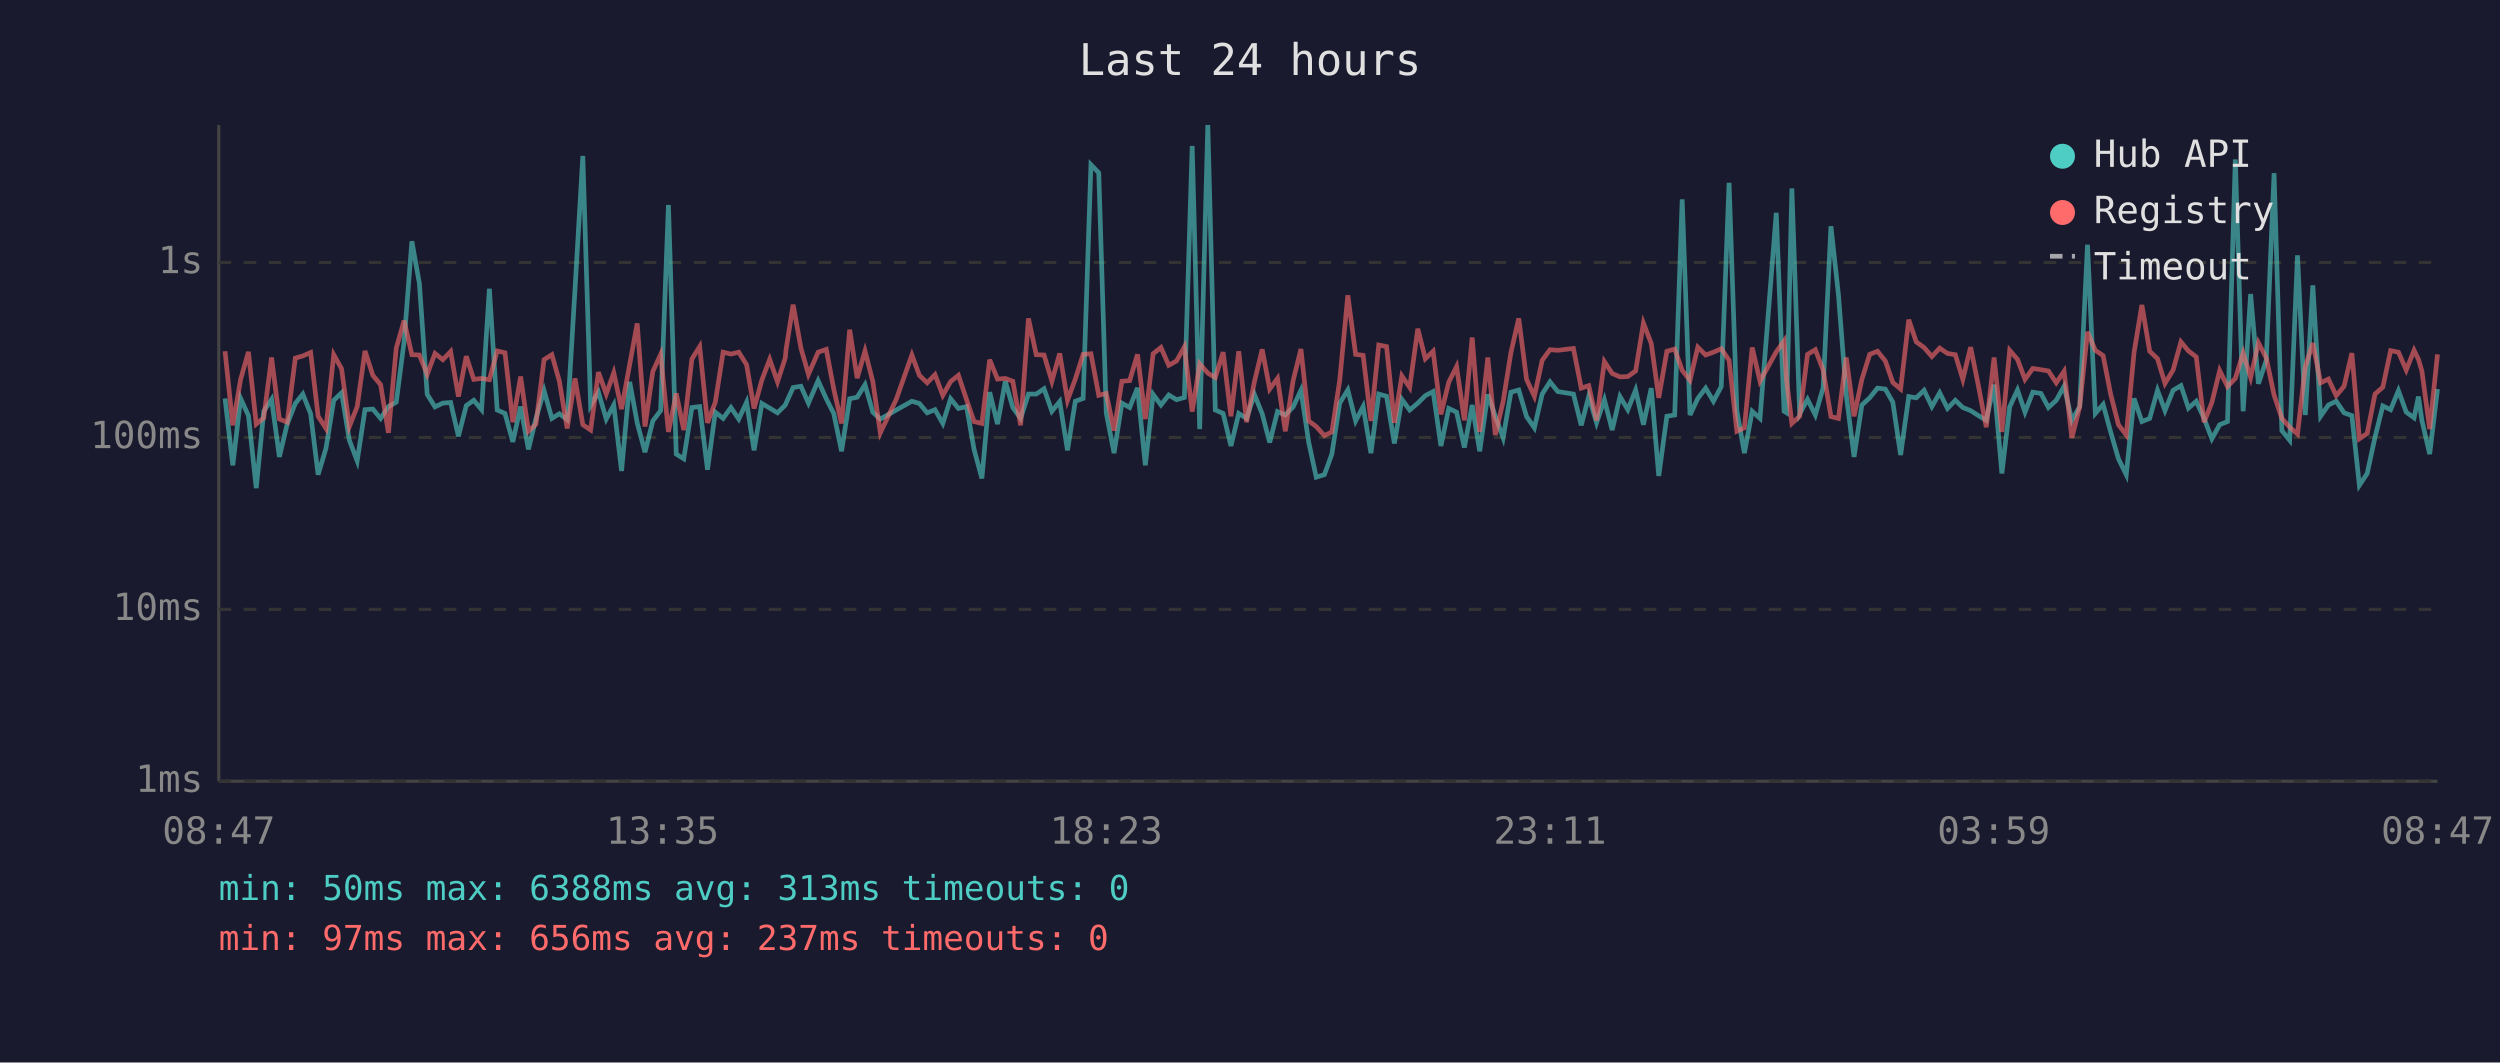
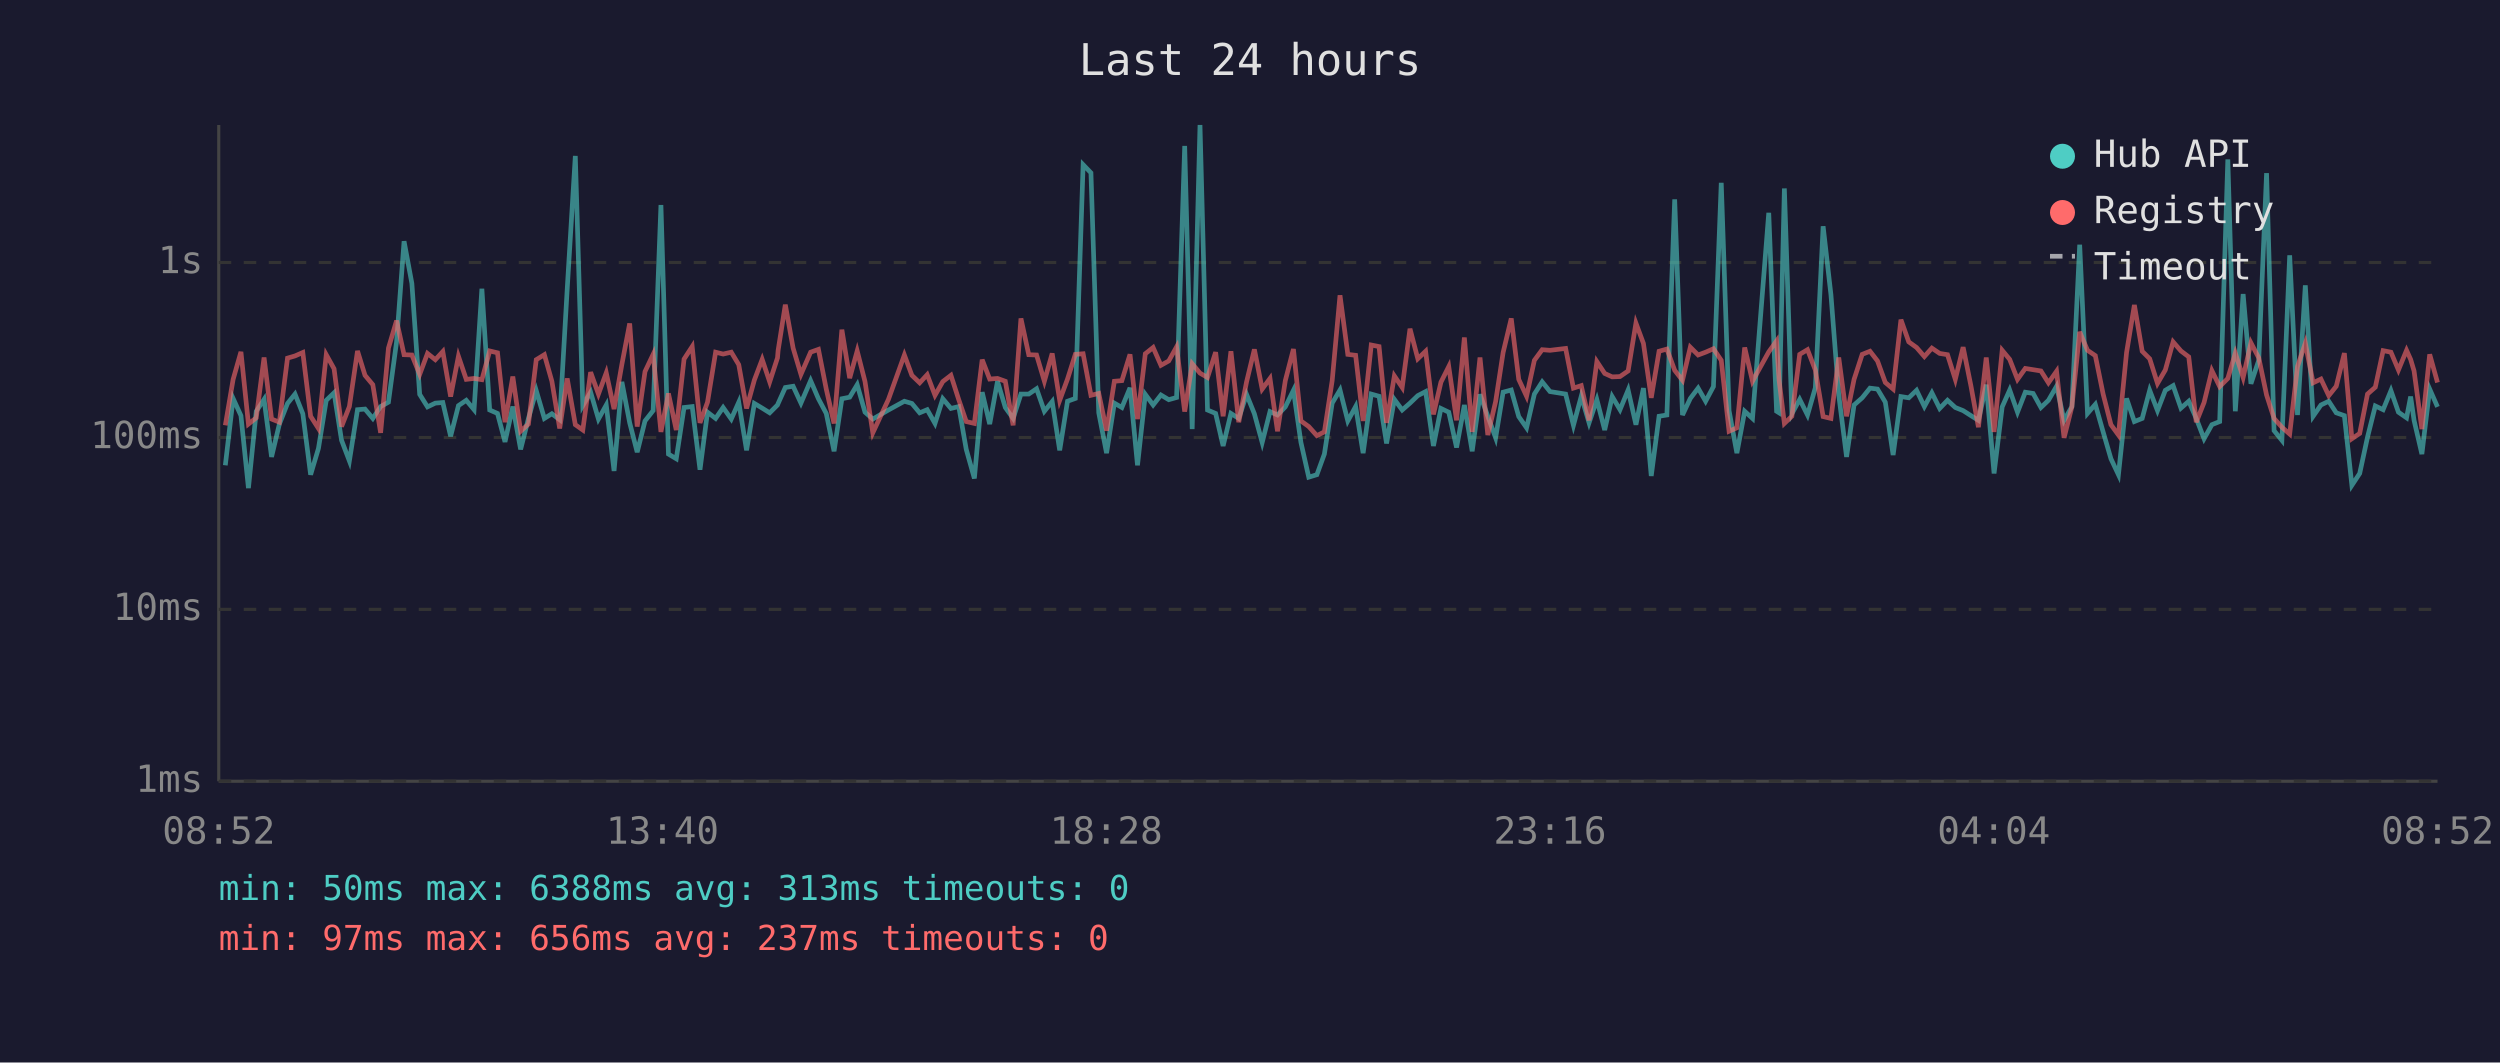
<svg xmlns="http://www.w3.org/2000/svg" viewBox="0 0 800 340" font-family="monospace" font-size="12">
  <rect width="800" height="340" fill="#1a1a2e" />
  <text x="400" y="24" fill="#e0e0e0" font-size="14" text-anchor="middle">Last 24 hours</text>
  <line x1="70" y1="40" x2="70" y2="250" stroke="#444" stroke-width="1" />
  <line x1="70" y1="250" x2="780" y2="250" stroke="#444" stroke-width="1" />
  <line x1="70" y1="250" x2="780" y2="250" stroke="#333" stroke-width="1" stroke-dasharray="4" />
  <text x="65" y="250" fill="#888" text-anchor="end" dominant-baseline="middle">1ms</text>
  <line x1="70" y1="195" x2="780" y2="195" stroke="#333" stroke-width="1" stroke-dasharray="4" />
  <text x="65" y="195" fill="#888" text-anchor="end" dominant-baseline="middle">10ms</text>
  <line x1="70" y1="140" x2="780" y2="140" stroke="#333" stroke-width="1" stroke-dasharray="4" />
  <text x="65" y="140" fill="#888" text-anchor="end" dominant-baseline="middle">100ms</text>
  <line x1="70" y1="84" x2="780" y2="84" stroke="#333" stroke-width="1" stroke-dasharray="4" />
  <text x="65" y="84" fill="#888" text-anchor="end" dominant-baseline="middle">1s</text>
-   <text x="70" y="270" fill="#888" text-anchor="middle">08:47</text>
-   <text x="212" y="270" fill="#888" text-anchor="middle">13:35</text>
-   <text x="354" y="270" fill="#888" text-anchor="middle">18:23</text>
-   <text x="496" y="270" fill="#888" text-anchor="middle">23:11</text>
-   <text x="638" y="270" fill="#888" text-anchor="middle">03:59</text>
-   <text x="780" y="270" fill="#888" text-anchor="middle">08:47</text>
-   <polyline points="72.0,127.5 74.5,148.9 77.0,127.5 79.5,133.0 82.0,156.2 84.4,131.6 86.9,127.8 89.4,146.2 91.9,135.7 94.5,129.1 96.9,126.1 99.4,132.4 101.8,151.9 104.3,143.5 106.8,128.1 109.3,125.7 111.8,140.9 114.3,147.5 116.8,131.1 119.3,130.9 121.8,133.9 124.3,130.1 126.8,128.7 129.3,109.4 131.8,77.2 134.2,90.7 136.7,126.2 139.2,130.2 141.7,129.0 144.2,128.8 146.7,139.6 149.2,129.8 151.6,128.1 154.1,131.1 156.6,92.4 159.1,131.2 161.6,132.3 164.1,141.4 166.6,130.1 169.1,143.8 171.5,133.9 174.1,125.0 176.6,133.9 179.0,132.4 181.5,134.3 184.0,92.6 186.5,49.9 189.0,129.8 191.5,125.5 194.0,134.1 196.4,129.6 198.9,150.7 201.5,122.2 203.9,135.3 206.4,144.7 208.9,134.7 211.4,131.4 213.9,65.6 216.4,145.3 218.8,146.8 221.4,130.4 223.9,130.1 226.4,150.3 228.9,131.9 231.4,133.9 233.9,130.4 236.4,134.1 238.9,128.7 241.3,144.1 243.8,129.1 246.3,130.6 248.8,132.1 251.3,129.6 251.5,129.1 253.8,124.0 256.3,123.6 258.7,129.0 261.8,121.8 264.4,127.6 266.8,132.3 269.3,144.4 271.9,127.6 274.3,127.1 276.8,123.1 279.3,131.9 281.7,134.1 286.8,131.2 291.8,128.4 294.2,129.1 296.7,132.1 299.2,131.1 301.7,135.5 304.2,127.6 306.7,130.7 309.3,130.1 311.7,143.8 314.2,153.1 316.7,125.5 319.2,135.7 321.7,122.0 324.1,130.4 326.6,133.9 329.1,126.1 331.6,126.1 334.1,124.4 336.6,131.6 339.1,128.5 341.6,144.1 344.1,128.4 346.6,127.5 349.1,52.7 351.6,55.3 354.0,132.1 356.5,145.0 359.0,129.0 361.5,130.4 364.0,124.1 366.5,148.9 369.0,126.2 371.5,129.6 374.0,126.4 376.5,127.9 379.0,127.2 381.5,46.7 383.9,137.3 386.5,40.0 388.9,131.2 391.4,132.3 393.9,142.7 396.4,132.3 398.9,133.9 401.4,126.2 403.9,132.4 406.3,141.6 408.8,131.7 411.3,132.8 413.8,130.2 416.3,124.9 418.8,141.6 421.2,152.7 423.8,151.9 426.2,145.3 428.7,129.0 431.3,124.8 433.8,134.7 436.2,130.1 438.7,145.0 441.2,126.1 443.7,126.8 446.2,141.9 448.6,127.8 451.1,131.2 453.7,129.0 456.1,126.6 458.6,125.3 461.1,142.7 463.6,130.7 466.1,131.9 468.6,143.2 471.1,129.6 473.5,144.4 476.1,126.2 478.5,133.2 481.0,140.1 483.5,125.5 486.0,124.8 488.5,133.3 491.0,136.9 493.5,126.1 496.0,122.2 498.5,125.3 503.5,126.1 506.0,136.1 508.4,126.8 510.9,135.3 513.4,127.9 515.9,137.6 518.4,126.9 520.9,131.1 523.4,124.8 525.9,135.9 528.4,124.2 530.8,152.3 533.4,133.2 535.9,132.8 538.3,63.8 540.8,132.8 543.3,127.5 545.8,124.2 548.3,128.4 550.8,123.7 553.3,58.5 555.8,131.4 558.2,145.0 560.7,131.6 563.2,133.9 568.4,68.1 570.9,131.6 571.7,132.1 573.4,60.3 575.9,132.4 578.4,127.8 580.9,132.8 583.4,124.1 585.9,72.4 588.3,94.3 590.8,126.4 593.3,146.2 595.8,129.6 598.3,127.3 600.8,124.2 603.3,124.5 605.7,128.7 608.2,145.6 610.8,126.9 613.2,127.3 615.7,124.9 618.2,130.1 620.7,125.7 623.2,130.7 625.7,128.1 628.1,130.4 630.6,131.4 633.1,133.0 635.6,134.5 638.1,123.1 640.6,151.5 643.1,130.2 645.6,124.8 648.0,131.9 650.5,125.5 653.1,125.9 655.5,130.4 658.0,128.1 660.5,123.6 663.0,134.5 665.5,130.1 668.0,78.3 670.5,132.3 673.0,129.4 675.4,138.2 677.9,146.8 680.4,151.9 682.9,127.5 685.4,134.9 687.9,133.9 690.4,124.9 692.8,131.4 695.4,124.9 697.9,123.4 700.3,130.6 702.8,128.4 705.3,133.9 707.8,140.4 710.3,135.9 712.8,134.9 715.3,51.0 717.8,131.6 720.2,94.1 722.7,122.8 725.2,115.3 727.7,55.4 730.2,137.8 732.7,140.9 735.2,81.7 737.7,132.8 740.1,91.3 742.6,133.2 745.1,129.6 747.6,128.4 750.1,132.1 752.6,133.0 755.0,155.3 757.5,151.5 760.0,139.9 762.5,129.9 765.0,131.1 767.5,125.0 770.0,131.9 772.5,133.7 773.9,126.9 775.0,134.5 777.5,145.3 780.0,124.5" fill="none" stroke="#4ecdc4" stroke-width="1.5" opacity="0.6" />
-   <polyline points="72.0,112.4 74.5,136.1 77.0,121.4 79.5,112.6 82.0,135.7 84.4,133.7 86.9,114.4 89.4,134.1 91.9,135.1 94.5,114.6 96.9,113.9 99.4,112.8 101.8,133.2 104.3,137.1 106.8,113.5 109.3,118.0 111.8,136.5 114.3,130.1 116.8,112.3 119.3,120.1 121.8,123.1 124.3,138.5 126.8,111.4 129.3,102.6 131.8,113.5 134.2,113.6 136.7,119.8 139.2,113.1 141.7,115.1 144.2,112.5 146.7,126.9 149.2,114.0 151.6,121.4 154.1,121.1 156.6,121.5 159.1,112.3 161.6,112.9 164.1,135.1 166.6,120.5 169.1,138.0 171.5,135.7 174.1,115.1 176.6,113.5 179.0,122.0 181.5,137.1 184.0,121.1 186.5,135.9 189.0,137.6 191.5,119.1 194.0,126.1 196.4,119.3 198.9,130.9 201.5,116.6 203.9,103.5 206.4,136.5 208.9,118.9 211.4,113.4 213.9,138.2 216.4,125.9 218.8,137.6 221.4,114.9 223.9,110.9 226.4,135.3 228.9,128.7 231.4,112.7 233.9,113.3 236.4,112.7 238.9,116.7 241.3,130.7 243.8,121.6 246.3,115.0 248.8,122.2 251.3,114.5 251.5,112.1 253.8,97.5 256.3,111.4 258.7,119.8 261.8,112.7 264.4,111.8 266.8,124.5 269.3,135.5 271.9,105.5 274.3,121.0 276.8,112.3 279.3,122.1 281.7,138.5 286.8,127.8 291.8,113.6 294.2,120.1 296.7,122.5 299.2,119.9 301.7,126.5 304.2,122.1 306.7,120.1 309.3,127.9 311.7,134.9 314.2,135.5 316.7,115.1 319.2,121.3 321.7,121.1 324.1,122.0 326.6,136.1 329.1,101.9 331.6,113.5 334.1,113.6 336.6,122.0 339.1,113.1 341.6,128.1 344.1,121.3 346.6,113.4 349.1,113.2 351.6,126.5 354.0,125.9 356.5,137.8 359.0,122.0 361.5,121.8 364.0,113.4 366.5,134.1 369.0,113.2 371.5,111.2 374.0,116.9 376.5,115.5 379.0,111.0 381.5,131.7 383.9,116.4 386.5,119.4 388.9,120.8 391.4,112.7 393.9,133.2 396.4,112.4 398.9,135.1 401.4,122.2 403.9,111.8 406.3,124.5 408.8,121.1 411.3,138.0 413.8,121.8 416.3,111.7 418.8,134.7 421.2,136.5 423.8,139.4 426.2,138.2 428.7,121.8 431.3,94.5 433.8,113.4 436.2,113.7 438.7,134.7 441.2,110.4 443.7,110.9 446.2,135.3 448.6,120.3 451.1,124.0 453.7,105.2 456.1,114.8 458.6,112.4 461.1,132.6 463.6,122.3 466.1,117.3 468.6,134.5 471.1,108.0 473.5,138.2 476.1,114.4 478.5,139.2 481.0,128.5 483.5,112.8 486.0,101.9 488.5,121.4 491.0,126.8 493.5,115.3 496.0,111.9 498.5,112.1 503.5,111.5 506.0,124.2 508.4,123.4 510.9,134.5 513.4,115.7 515.9,119.5 518.4,120.6 520.9,120.5 523.4,118.7 525.9,103.4 528.4,109.9 530.8,127.3 533.4,112.4 535.9,111.7 538.3,118.5 540.8,121.7 543.3,111.1 545.8,113.6 548.3,112.7 550.8,111.6 553.3,115.3 555.8,138.0 558.2,136.9 560.7,111.2 563.2,122.0 568.4,112.6 570.9,109.1 571.7,121.6 573.4,135.5 575.9,133.2 578.4,113.4 580.9,111.9 583.4,118.4 585.9,133.3 588.3,133.9 590.8,114.4 593.3,133.2 595.8,121.4 598.3,113.4 600.8,112.4 603.3,115.5 605.7,122.4 608.2,124.5 610.8,102.3 613.2,109.4 615.7,111.2 618.2,114.1 620.7,111.4 623.2,113.1 625.7,113.5 628.1,121.4 630.6,111.1 633.1,123.5 635.6,136.7 638.1,114.4 640.6,138.2 643.1,112.1 645.6,115.0 648.0,121.4 650.5,117.9 653.1,118.3 655.5,118.7 658.0,122.5 660.5,118.8 663.0,140.1 665.5,130.2 668.0,106.2 670.5,112.1 673.0,113.8 675.4,126.1 677.9,135.9 680.4,139.2 682.9,112.8 685.4,97.6 687.9,112.4 690.4,114.8 692.8,122.7 695.4,118.4 697.9,109.4 700.3,112.3 702.8,114.2 705.3,135.1 707.8,128.8 710.3,118.6 712.8,123.7 715.3,121.1 717.8,113.0 720.2,120.8 722.7,109.7 725.2,114.5 727.7,126.4 730.2,133.9 732.7,136.7 735.2,138.9 737.7,117.3 740.1,109.8 742.6,122.5 745.1,121.3 747.6,126.6 750.1,123.6 752.6,113.0 755.0,140.4 757.5,138.7 760.0,126.1 762.5,123.9 765.0,112.2 767.5,112.7 770.0,118.4 772.5,112.1 773.9,115.0 775.0,118.7 777.5,137.3 780.0,113.4" fill="none" stroke="#ff6b6b" stroke-width="1.5" opacity="0.6" />
+   <text x="70" y="270" fill="#888" text-anchor="middle">08:52</text>
+   <text x="212" y="270" fill="#888" text-anchor="middle">13:40</text>
+   <text x="354" y="270" fill="#888" text-anchor="middle">18:28</text>
+   <text x="496" y="270" fill="#888" text-anchor="middle">23:16</text>
+   <text x="638" y="270" fill="#888" text-anchor="middle">04:04</text>
+   <text x="780" y="270" fill="#888" text-anchor="middle">08:52</text>
+   <polyline points="72.1,148.9 74.6,127.5 77.1,133.0 79.5,156.2 82.0,131.6 84.5,127.8 86.9,146.2 89.4,135.7 92.0,129.1 94.4,126.1 96.9,132.4 99.4,151.9 101.9,143.5 104.4,128.1 106.9,125.7 109.3,140.9 111.8,147.5 114.4,131.1 116.8,130.9 119.3,133.9 121.8,130.1 124.3,128.7 126.9,109.4 129.3,77.2 131.8,90.7 134.3,126.2 136.8,130.2 139.3,129.0 141.7,128.8 144.2,139.6 146.7,129.8 149.2,128.1 151.7,131.1 154.2,92.4 156.7,131.2 159.2,132.3 161.6,141.4 164.1,130.1 166.6,143.8 169.1,133.9 171.6,125.0 174.2,133.9 176.6,132.4 179.1,134.3 181.5,92.6 184.1,49.9 186.5,129.8 189.0,125.5 191.5,134.1 194.0,129.6 196.5,150.7 199.0,122.2 201.5,135.3 203.9,144.7 206.4,134.7 209.0,131.4 211.5,65.6 213.9,145.3 216.4,146.8 218.9,130.4 221.5,130.1 224.0,150.3 226.4,131.9 229.0,133.9 231.4,130.4 234.0,134.1 236.4,128.7 238.9,144.1 241.4,129.1 243.9,130.6 246.3,132.1 248.8,129.6 249.0,129.1 251.3,124.0 253.8,123.6 256.3,129.0 259.4,121.8 261.9,127.6 264.4,132.3 266.9,144.4 269.4,127.6 271.9,127.1 274.3,123.1 276.8,131.9 279.3,134.1 284.3,131.2 289.4,128.4 291.8,129.1 294.3,132.1 296.7,131.1 299.2,135.5 301.7,127.6 304.3,130.7 306.8,130.1 309.2,143.8 311.8,153.1 314.3,125.5 316.7,135.7 319.2,122.0 321.7,130.4 324.2,133.9 326.7,126.1 329.2,126.1 331.7,124.4 334.2,131.6 336.7,128.5 339.1,144.1 341.6,128.4 344.1,127.5 346.6,52.7 349.1,55.3 351.6,132.1 354.1,145.0 356.6,129.0 359.0,130.4 361.6,124.1 364.0,148.9 366.5,126.2 369.0,129.6 371.5,126.4 374.0,127.9 376.5,127.2 379.1,46.7 381.5,137.3 384.0,40.0 386.4,131.2 389.0,132.3 391.4,142.7 393.9,132.3 396.4,133.9 398.9,126.2 401.4,132.4 403.9,141.6 406.4,131.7 408.8,132.8 411.3,130.2 413.9,124.9 416.3,141.6 418.8,152.7 421.4,151.9 423.8,145.3 426.3,129.0 428.8,124.8 431.3,134.7 433.8,130.1 436.2,145.0 438.8,126.1 441.3,126.8 443.7,141.9 446.2,127.8 448.7,131.2 451.2,129.0 453.7,126.6 456.2,125.3 458.7,142.7 461.1,130.7 463.6,131.9 466.1,143.2 468.6,129.6 471.1,144.4 473.6,126.2 476.1,133.2 478.6,140.1 481.0,125.5 483.6,124.8 486.0,133.3 488.5,136.9 491.0,126.1 493.5,122.2 496.0,125.3 501.0,126.1 503.5,136.1 506.0,126.8 508.5,135.3 511.0,127.9 513.5,137.6 515.9,126.9 518.4,131.1 521.0,124.8 523.5,135.9 525.9,124.2 528.4,152.3 530.9,133.2 533.4,132.8 535.9,63.8 538.4,132.8 540.9,127.5 543.4,124.2 545.8,128.4 548.3,123.7 550.8,58.5 553.3,131.4 555.8,145.0 558.3,131.6 560.8,133.9 566.0,68.1 568.5,131.6 569.3,132.1 571.0,60.3 573.4,132.4 575.9,127.8 578.4,132.8 580.9,124.1 583.4,72.4 585.9,94.3 588.4,126.4 590.9,146.2 593.3,129.6 595.9,127.3 598.4,124.2 600.8,124.5 603.3,128.7 605.8,145.6 608.3,126.9 610.8,127.3 613.3,124.9 615.8,130.1 618.2,125.7 620.7,130.7 623.2,128.1 625.7,130.4 628.2,131.4 630.7,133.0 633.1,134.5 635.6,123.1 638.1,151.5 640.7,130.2 643.1,124.8 645.6,131.9 648.1,125.5 650.6,125.9 653.1,130.4 655.5,128.1 658.1,123.6 660.5,134.5 663.0,130.1 665.5,78.3 668.0,132.3 670.5,129.4 673.0,138.2 675.5,146.8 677.9,151.9 680.5,127.5 683.0,134.9 685.5,133.9 687.9,124.9 690.4,131.4 692.9,124.9 695.4,123.4 697.9,130.6 700.4,128.4 702.8,133.9 705.3,140.4 707.8,135.9 710.3,134.9 712.9,51.0 715.3,131.6 717.8,94.1 720.3,122.8 722.8,115.3 725.3,55.4 727.7,137.8 730.2,140.9 732.7,81.7 735.2,132.8 737.7,91.3 740.2,133.2 742.7,129.6 745.2,128.4 747.6,132.1 750.2,133.0 752.6,155.3 755.1,151.5 757.6,139.9 760.1,129.9 762.6,131.1 765.1,125.0 767.5,131.9 770.1,133.7 771.4,126.9 772.5,134.5 775.0,145.3 777.5,124.5 780.0,130.2" fill="none" stroke="#4ecdc4" stroke-width="1.5" opacity="0.6" />
+   <polyline points="72.1,136.1 74.6,121.4 77.1,112.6 79.5,135.7 82.0,133.7 84.5,114.4 86.9,134.1 89.4,135.1 92.0,114.6 94.4,113.9 96.9,112.8 99.4,133.2 101.9,137.1 104.4,113.5 106.9,118.0 109.3,136.5 111.8,130.1 114.4,112.3 116.8,120.1 119.3,123.1 121.8,138.5 124.3,111.4 126.9,102.6 129.3,113.5 131.8,113.6 134.3,119.8 136.8,113.1 139.3,115.1 141.7,112.5 144.2,126.9 146.7,114.0 149.2,121.4 151.7,121.1 154.2,121.5 156.7,112.3 159.2,112.9 161.6,135.1 164.1,120.5 166.6,138.0 169.1,135.7 171.6,115.1 174.2,113.5 176.6,122.0 179.1,137.1 181.5,121.1 184.1,135.9 186.5,137.6 189.0,119.1 191.5,126.1 194.0,119.3 196.5,130.9 199.0,116.6 201.5,103.5 203.9,136.5 206.4,118.9 209.0,113.4 211.5,138.2 213.9,125.9 216.4,137.6 218.9,114.9 221.5,110.9 224.0,135.3 226.4,128.7 229.0,112.7 231.4,113.3 234.0,112.7 236.4,116.7 238.9,130.7 241.4,121.6 243.9,115.0 246.3,122.2 248.8,114.5 249.0,112.1 251.3,97.5 253.8,111.4 256.3,119.8 259.4,112.7 261.9,111.8 264.4,124.5 266.9,135.5 269.4,105.5 271.9,121.0 274.3,112.3 276.8,122.1 279.3,138.5 284.3,127.8 289.4,113.6 291.8,120.1 294.3,122.5 296.7,119.9 299.2,126.5 301.7,122.1 304.3,120.1 306.8,127.9 309.2,134.9 311.8,135.5 314.3,115.1 316.7,121.3 319.2,121.1 321.7,122.0 324.2,136.1 326.7,101.9 329.2,113.5 331.7,113.6 334.2,122.0 336.7,113.1 339.1,128.1 341.6,121.3 344.1,113.4 346.6,113.2 349.1,126.5 351.6,125.9 354.1,137.8 356.6,122.0 359.0,121.8 361.6,113.4 364.0,134.1 366.5,113.2 369.0,111.2 371.5,116.9 374.0,115.5 376.5,111.0 379.1,131.7 381.5,116.4 384.0,119.4 386.4,120.8 389.0,112.7 391.4,133.2 393.9,112.4 396.4,135.1 398.9,122.2 401.4,111.8 403.9,124.5 406.4,121.1 408.8,138.0 411.3,121.8 413.9,111.7 416.3,134.7 418.8,136.5 421.4,139.4 423.8,138.2 426.3,121.8 428.8,94.5 431.3,113.4 433.8,113.7 436.2,134.7 438.8,110.4 441.3,110.9 443.7,135.3 446.2,120.3 448.7,124.0 451.2,105.2 453.7,114.8 456.2,112.4 458.7,132.6 461.1,122.3 463.6,117.3 466.1,134.5 468.6,108.0 471.1,138.2 473.6,114.4 476.1,139.2 478.6,128.5 481.0,112.8 483.6,101.9 486.0,121.4 488.5,126.8 491.0,115.3 493.5,111.9 496.0,112.1 501.0,111.5 503.5,124.2 506.0,123.4 508.5,134.5 511.0,115.7 513.5,119.5 515.9,120.6 518.4,120.5 521.0,118.7 523.5,103.4 525.9,109.9 528.4,127.3 530.9,112.4 533.4,111.7 535.9,118.5 538.4,121.7 540.9,111.1 543.4,113.6 545.8,112.7 548.3,111.6 550.8,115.3 553.3,138.0 555.8,136.9 558.3,111.2 560.8,122.0 566.0,112.6 568.5,109.1 569.3,121.6 571.0,135.5 573.4,133.2 575.9,113.4 578.4,111.9 580.9,118.4 583.4,133.3 585.9,133.9 588.4,114.4 590.9,133.2 593.3,121.4 595.9,113.4 598.4,112.4 600.8,115.5 603.3,122.4 605.8,124.5 608.3,102.3 610.8,109.4 613.3,111.2 615.8,114.1 618.2,111.4 620.7,113.1 623.2,113.5 625.7,121.4 628.2,111.1 630.7,123.5 633.1,136.7 635.6,114.4 638.1,138.2 640.7,112.1 643.1,115.0 645.6,121.4 648.1,117.9 650.6,118.3 653.1,118.7 655.5,122.5 658.1,118.8 660.5,140.1 663.0,130.2 665.5,106.2 668.0,112.1 670.5,113.8 673.0,126.1 675.5,135.9 677.9,139.2 680.5,112.8 683.0,97.6 685.5,112.4 687.9,114.8 690.4,122.7 692.9,118.4 695.4,109.4 697.9,112.3 700.4,114.2 702.8,135.1 705.3,128.8 707.8,118.6 710.3,123.7 712.9,121.1 715.3,113.0 717.8,120.8 720.3,109.7 722.8,114.5 725.3,126.4 727.7,133.9 730.2,136.7 732.7,138.9 735.2,117.3 737.7,109.8 740.2,122.5 742.7,121.3 745.2,126.6 747.6,123.6 750.2,113.0 752.6,140.4 755.1,138.7 757.6,126.1 760.1,123.9 762.6,112.2 765.1,112.7 767.5,118.4 770.1,112.1 771.4,115.0 772.5,118.7 775.0,137.3 777.5,113.4 780.0,122.4" fill="none" stroke="#ff6b6b" stroke-width="1.5" opacity="0.6" />
  <circle cx="660" cy="50" r="4" fill="#4ecdc4" />
  <text x="670" y="50" fill="#e0e0e0" dominant-baseline="middle">Hub API</text>
  <circle cx="660" cy="68" r="4" fill="#ff6b6b" />
  <text x="670" y="68" fill="#e0e0e0" dominant-baseline="middle">Registry</text>
  <line x1="656" y1="82" x2="664" y2="82" stroke="#e0e0e0" stroke-width="1.5" stroke-dasharray="4,3" opacity="0.7" />
  <text x="670" y="86" fill="#e0e0e0" dominant-baseline="middle">Timeout</text>
  <text x="70" y="288" fill="#4ecdc4" font-size="11">min: 50ms  max: 6388ms  avg: 313ms  timeouts: 0</text>
  <text x="70" y="304" fill="#ff6b6b" font-size="11">min: 97ms  max: 656ms  avg: 237ms  timeouts: 0</text>
</svg>
